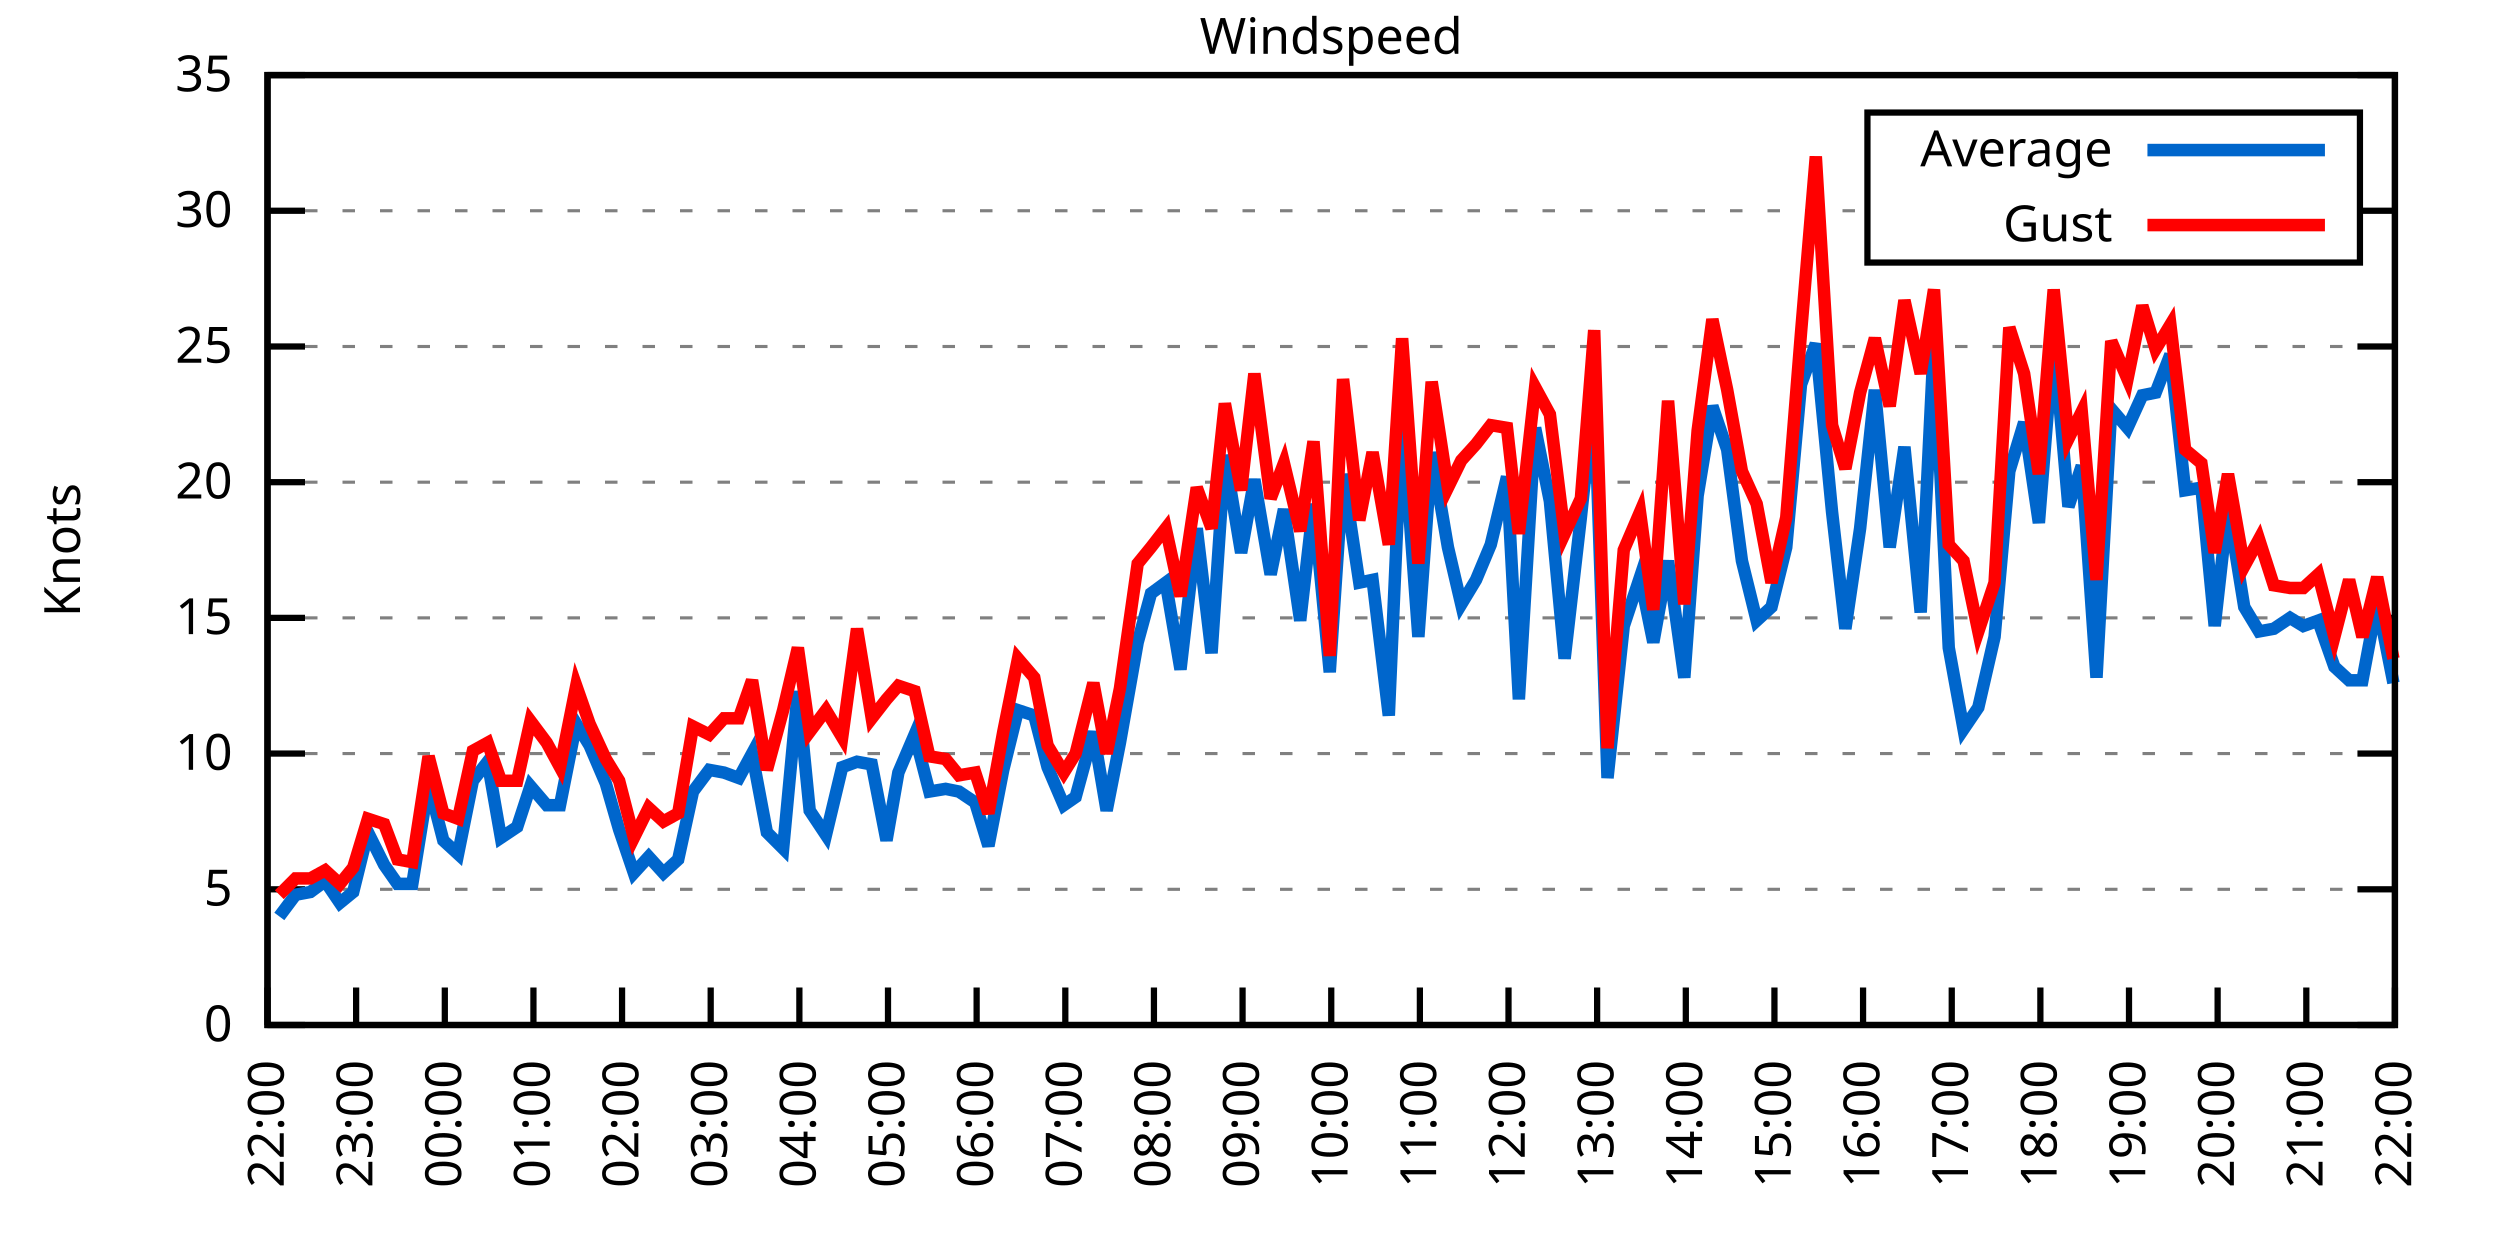
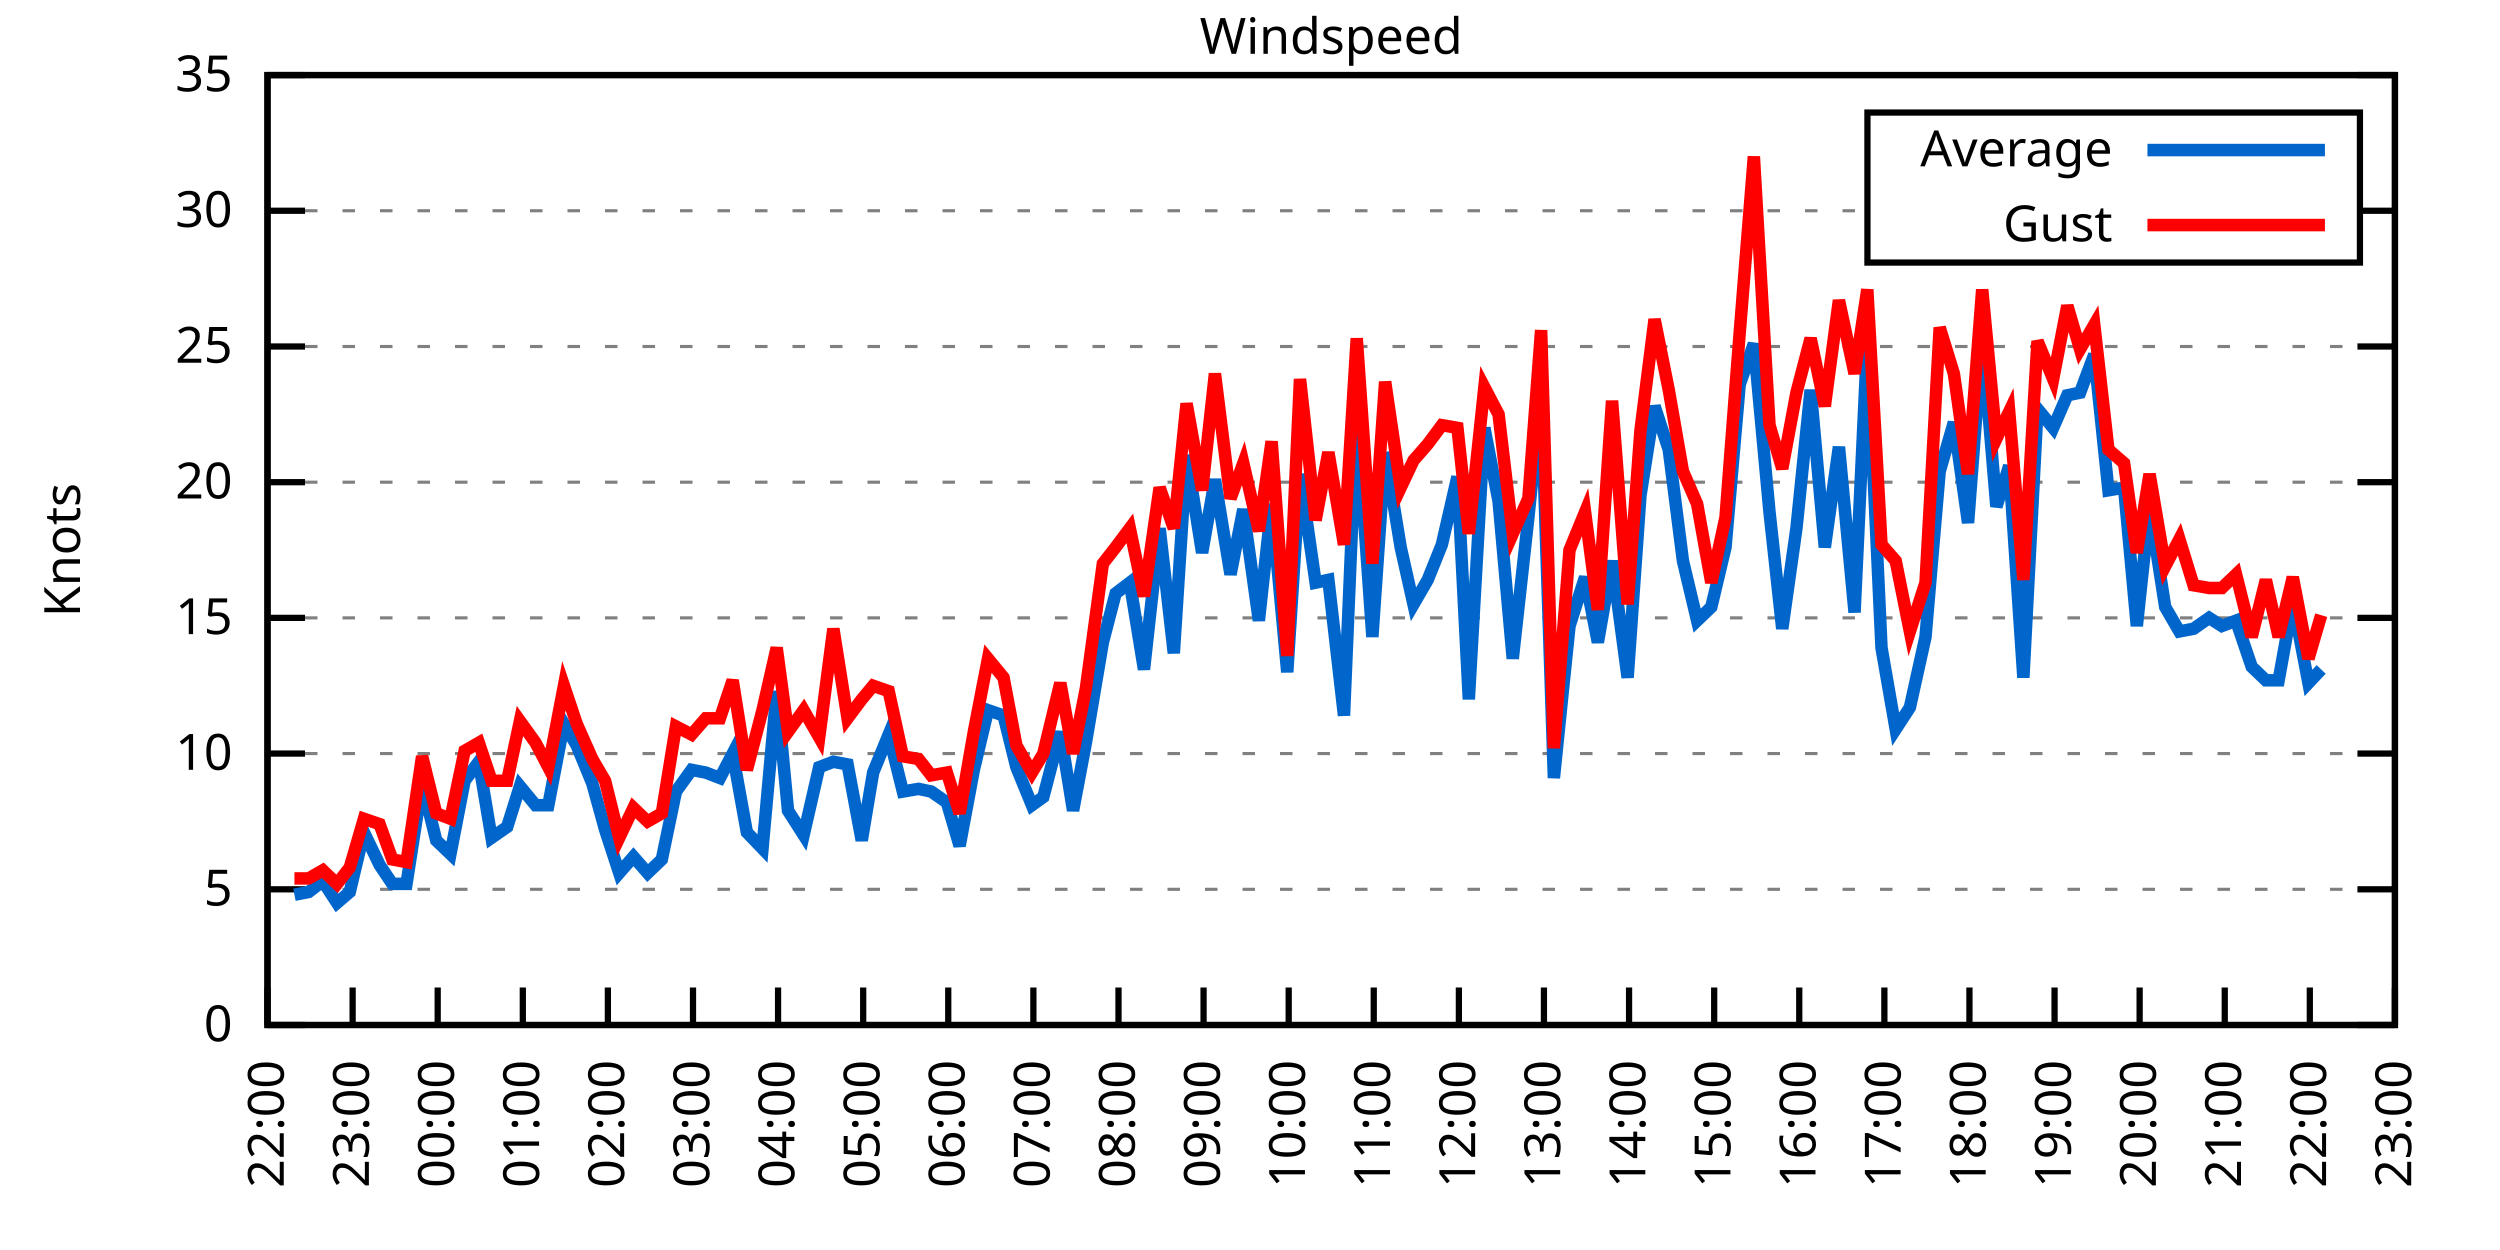
<svg xmlns="http://www.w3.org/2000/svg" xmlns:xlink="http://www.w3.org/1999/xlink" width="400" height="200" viewBox="0 0 400 200">
  <g id="gnuplot_canvas">
    <rect x="0" y="0" width="400" height="200" fill="none" />
    <defs>
      <circle id="gpDot" r="0.5" stroke-width="0.5" stroke="currentColor" />
      <path id="gpPt0" stroke-width="0.333" stroke="currentColor" d="M-1,0 h2 M0,-1 v2" />
      <path id="gpPt1" stroke-width="0.333" stroke="currentColor" d="M-1,-1 L1,1 M1,-1 L-1,1" />
      <path id="gpPt2" stroke-width="0.333" stroke="currentColor" d="M-1,0 L1,0 M0,-1 L0,1 M-1,-1 L1,1 M-1,1 L1,-1" />
      <rect id="gpPt3" stroke-width="0.333" stroke="currentColor" x="-1" y="-1" width="2" height="2" />
      <rect id="gpPt4" stroke-width="0.333" stroke="currentColor" fill="currentColor" x="-1" y="-1" width="2" height="2" />
      <circle id="gpPt5" stroke-width="0.333" stroke="currentColor" cx="0" cy="0" r="1" />
      <use xlink:href="#gpPt5" id="gpPt6" fill="currentColor" stroke="none" />
      <path id="gpPt7" stroke-width="0.333" stroke="currentColor" d="M0,-1.33 L-1.33,0.67 L1.33,0.67 z" />
      <use xlink:href="#gpPt7" id="gpPt8" fill="currentColor" stroke="none" />
      <use xlink:href="#gpPt7" id="gpPt9" stroke="currentColor" transform="rotate(180)" />
      <use xlink:href="#gpPt9" id="gpPt10" fill="currentColor" stroke="none" />
      <use xlink:href="#gpPt3" id="gpPt11" stroke="currentColor" transform="rotate(45)" />
      <use xlink:href="#gpPt11" id="gpPt12" fill="currentColor" stroke="none" />
      <path id="gpPt13" stroke-width="0.333" stroke="currentColor" d="M0,1.330 L1.265,0.411 L0.782,-1.067 L-0.782,-1.076 L-1.265,0.411 z" />
      <use xlink:href="#gpPt13" id="gpPt14" fill="currentColor" stroke="none" />
      <filter id="textbox" filterUnits="objectBoundingBox" x="0" y="0" height="1" width="1">
        <feFlood flood-color="white" flood-opacity="1" result="bgnd" />
        <feComposite in="SourceGraphic" in2="bgnd" operator="atop" />
      </filter>
      <filter id="greybox" filterUnits="objectBoundingBox" x="0" y="0" height="1" width="1">
        <feFlood flood-color="lightgrey" flood-opacity="1" result="grey" />
        <feComposite in="SourceGraphic" in2="grey" operator="atop" />
      </filter>
    </defs>
    <g fill="none" color="white" stroke="currentColor" stroke-width="1.00" stroke-linecap="butt" stroke-linejoin="miter">
</g>
    <g fill="none" color="black" stroke="currentColor" stroke-width="1.00" stroke-linecap="butt" stroke-linejoin="miter">
      <g stroke="none" shape-rendering="crispEdges">
        <polygon fill="rgb(255, 255, 255)" points="42.80,164.00 383.18,164.00 383.18,12.02 42.80,12.02 " />
      </g>
    </g>
    <g fill="none" color="black" stroke="currentColor" stroke-width="1.00" stroke-linecap="butt" stroke-linejoin="miter">
</g>
    <g fill="none" color="black" stroke="black" stroke-width="0.50" stroke-linecap="butt" stroke-linejoin="miter">
</g>
    <g fill="none" color="gray" stroke="currentColor" stroke-width="0.50" stroke-linecap="butt" stroke-linejoin="miter">
      <path stroke="gray" stroke-dasharray="2,4" class="gridline" d="M42.80,164.00 L383.19,164.00  " />
    </g>
    <g fill="none" color="gray" stroke="gray" stroke-width="1.00" stroke-linecap="butt" stroke-linejoin="miter">
</g>
    <g fill="none" color="black" stroke="currentColor" stroke-width="1.00" stroke-linecap="butt" stroke-linejoin="miter">
      <path stroke="black" d="M42.80,164.00 L48.80,164.00 M383.19,164.00 L377.19,164.00  " />
      <g transform="translate(37.20,166.60)" stroke="none" fill="black" font-family="Sans" font-size="8.00" text-anchor="end">
        <text>
          <tspan font-family="Sans"> 0</tspan>
        </text>
      </g>
    </g>
    <g fill="none" color="black" stroke="currentColor" stroke-width="1.00" stroke-linecap="butt" stroke-linejoin="miter">
</g>
    <g fill="none" color="black" stroke="black" stroke-width="0.50" stroke-linecap="butt" stroke-linejoin="miter">
</g>
    <g fill="none" color="gray" stroke="currentColor" stroke-width="0.50" stroke-linecap="butt" stroke-linejoin="miter">
      <path stroke="gray" stroke-dasharray="2,4" class="gridline" d="M42.80,142.29 L383.19,142.29  " />
    </g>
    <g fill="none" color="gray" stroke="gray" stroke-width="1.00" stroke-linecap="butt" stroke-linejoin="miter">
</g>
    <g fill="none" color="black" stroke="currentColor" stroke-width="1.00" stroke-linecap="butt" stroke-linejoin="miter">
      <path stroke="black" d="M42.80,142.29 L48.80,142.29 M383.19,142.29 L377.19,142.29  " />
      <g transform="translate(37.20,144.89)" stroke="none" fill="black" font-family="Sans" font-size="8.00" text-anchor="end">
        <text>
          <tspan font-family="Sans"> 5</tspan>
        </text>
      </g>
    </g>
    <g fill="none" color="black" stroke="currentColor" stroke-width="1.00" stroke-linecap="butt" stroke-linejoin="miter">
</g>
    <g fill="none" color="black" stroke="black" stroke-width="0.50" stroke-linecap="butt" stroke-linejoin="miter">
</g>
    <g fill="none" color="gray" stroke="currentColor" stroke-width="0.50" stroke-linecap="butt" stroke-linejoin="miter">
      <path stroke="gray" stroke-dasharray="2,4" class="gridline" d="M42.80,120.57 L383.19,120.57  " />
    </g>
    <g fill="none" color="gray" stroke="gray" stroke-width="1.00" stroke-linecap="butt" stroke-linejoin="miter">
</g>
    <g fill="none" color="black" stroke="currentColor" stroke-width="1.00" stroke-linecap="butt" stroke-linejoin="miter">
      <path stroke="black" d="M42.80,120.57 L48.80,120.57 M383.19,120.57 L377.19,120.57  " />
      <g transform="translate(37.20,123.17)" stroke="none" fill="black" font-family="Sans" font-size="8.00" text-anchor="end">
        <text>
          <tspan font-family="Sans"> 10</tspan>
        </text>
      </g>
    </g>
    <g fill="none" color="black" stroke="currentColor" stroke-width="1.00" stroke-linecap="butt" stroke-linejoin="miter">
</g>
    <g fill="none" color="black" stroke="black" stroke-width="0.50" stroke-linecap="butt" stroke-linejoin="miter">
</g>
    <g fill="none" color="gray" stroke="currentColor" stroke-width="0.50" stroke-linecap="butt" stroke-linejoin="miter">
      <path stroke="gray" stroke-dasharray="2,4" class="gridline" d="M42.80,98.86 L383.19,98.86  " />
    </g>
    <g fill="none" color="gray" stroke="gray" stroke-width="1.00" stroke-linecap="butt" stroke-linejoin="miter">
</g>
    <g fill="none" color="black" stroke="currentColor" stroke-width="1.00" stroke-linecap="butt" stroke-linejoin="miter">
      <path stroke="black" d="M42.80,98.86 L48.80,98.86 M383.19,98.86 L377.19,98.86  " />
      <g transform="translate(37.20,101.46)" stroke="none" fill="black" font-family="Sans" font-size="8.00" text-anchor="end">
        <text>
          <tspan font-family="Sans"> 15</tspan>
        </text>
      </g>
    </g>
    <g fill="none" color="black" stroke="currentColor" stroke-width="1.00" stroke-linecap="butt" stroke-linejoin="miter">
</g>
    <g fill="none" color="black" stroke="black" stroke-width="0.50" stroke-linecap="butt" stroke-linejoin="miter">
</g>
    <g fill="none" color="gray" stroke="currentColor" stroke-width="0.50" stroke-linecap="butt" stroke-linejoin="miter">
      <path stroke="gray" stroke-dasharray="2,4" class="gridline" d="M42.80,77.15 L383.19,77.15  " />
    </g>
    <g fill="none" color="gray" stroke="gray" stroke-width="1.00" stroke-linecap="butt" stroke-linejoin="miter">
</g>
    <g fill="none" color="black" stroke="currentColor" stroke-width="1.00" stroke-linecap="butt" stroke-linejoin="miter">
      <path stroke="black" d="M42.80,77.15 L48.80,77.15 M383.19,77.15 L377.19,77.15  " />
      <g transform="translate(37.20,79.75)" stroke="none" fill="black" font-family="Sans" font-size="8.00" text-anchor="end">
        <text>
          <tspan font-family="Sans"> 20</tspan>
        </text>
      </g>
    </g>
    <g fill="none" color="black" stroke="currentColor" stroke-width="1.00" stroke-linecap="butt" stroke-linejoin="miter">
</g>
    <g fill="none" color="black" stroke="black" stroke-width="0.50" stroke-linecap="butt" stroke-linejoin="miter">
</g>
    <g fill="none" color="gray" stroke="currentColor" stroke-width="0.50" stroke-linecap="butt" stroke-linejoin="miter">
      <path stroke="gray" stroke-dasharray="2,4" class="gridline" d="M42.80,55.44 L383.19,55.44  " />
    </g>
    <g fill="none" color="gray" stroke="gray" stroke-width="1.00" stroke-linecap="butt" stroke-linejoin="miter">
</g>
    <g fill="none" color="black" stroke="currentColor" stroke-width="1.00" stroke-linecap="butt" stroke-linejoin="miter">
      <path stroke="black" d="M42.80,55.44 L48.80,55.44 M383.19,55.44 L377.19,55.44  " />
      <g transform="translate(37.20,58.04)" stroke="none" fill="black" font-family="Sans" font-size="8.00" text-anchor="end">
        <text>
          <tspan font-family="Sans"> 25</tspan>
        </text>
      </g>
    </g>
    <g fill="none" color="black" stroke="currentColor" stroke-width="1.00" stroke-linecap="butt" stroke-linejoin="miter">
</g>
    <g fill="none" color="black" stroke="black" stroke-width="0.50" stroke-linecap="butt" stroke-linejoin="miter">
</g>
    <g fill="none" color="gray" stroke="currentColor" stroke-width="0.50" stroke-linecap="butt" stroke-linejoin="miter">
      <path stroke="gray" stroke-dasharray="2,4" class="gridline" d="M42.80,33.72 L298.79,33.72 M377.59,33.72 L383.19,33.72  " />
    </g>
    <g fill="none" color="gray" stroke="gray" stroke-width="1.00" stroke-linecap="butt" stroke-linejoin="miter">
</g>
    <g fill="none" color="black" stroke="currentColor" stroke-width="1.00" stroke-linecap="butt" stroke-linejoin="miter">
      <path stroke="black" d="M42.80,33.72 L48.80,33.72 M383.19,33.72 L377.19,33.72  " />
      <g transform="translate(37.20,36.32)" stroke="none" fill="black" font-family="Sans" font-size="8.00" text-anchor="end">
        <text>
          <tspan font-family="Sans"> 30</tspan>
        </text>
      </g>
    </g>
    <g fill="none" color="black" stroke="currentColor" stroke-width="1.00" stroke-linecap="butt" stroke-linejoin="miter">
</g>
    <g fill="none" color="black" stroke="black" stroke-width="0.50" stroke-linecap="butt" stroke-linejoin="miter">
</g>
    <g fill="none" color="gray" stroke="currentColor" stroke-width="0.50" stroke-linecap="butt" stroke-linejoin="miter">
      <path stroke="gray" stroke-dasharray="2,4" class="gridline" d="M42.80,12.01 L383.19,12.01  " />
    </g>
    <g fill="none" color="gray" stroke="gray" stroke-width="1.00" stroke-linecap="butt" stroke-linejoin="miter">
</g>
    <g fill="none" color="black" stroke="currentColor" stroke-width="1.00" stroke-linecap="butt" stroke-linejoin="miter">
      <path stroke="black" d="M42.80,12.01 L48.80,12.01 M383.19,12.01 L377.19,12.01  " />
      <g transform="translate(37.20,14.61)" stroke="none" fill="black" font-family="Sans" font-size="8.00" text-anchor="end">
        <text>
          <tspan font-family="Sans"> 35</tspan>
        </text>
      </g>
    </g>
    <g fill="none" color="black" stroke="currentColor" stroke-width="1.00" stroke-linecap="butt" stroke-linejoin="miter">
      <path stroke="black" d="M42.80,164.00 L42.80,158.00  " />
      <g transform="translate(45.40,169.60) rotate(270.00)" stroke="none" fill="black" font-family="Sans" font-size="8.00" text-anchor="end">
        <text>
          <tspan font-family="Sans">22:00</tspan>
        </text>
      </g>
    </g>
    <g fill="none" color="black" stroke="currentColor" stroke-width="1.00" stroke-linecap="butt" stroke-linejoin="miter">
-       <path stroke="black" d="M56.98,164.00 L56.98,158.00  " />
-       <g transform="translate(59.58,169.60) rotate(270.00)" stroke="none" fill="black" font-family="Sans" font-size="8.00" text-anchor="end">
+       <path stroke="black" d="M56.42,164.00 L56.42,158.00  " />
+       <g transform="translate(59.02,169.60) rotate(270.00)" stroke="none" fill="black" font-family="Sans" font-size="8.00" text-anchor="end">
        <text>
          <tspan font-family="Sans">23:00</tspan>
        </text>
      </g>
    </g>
    <g fill="none" color="black" stroke="currentColor" stroke-width="1.00" stroke-linecap="butt" stroke-linejoin="miter">
-       <path stroke="black" d="M71.17,164.00 L71.17,158.00  " />
-       <g transform="translate(73.77,169.60) rotate(270.00)" stroke="none" fill="black" font-family="Sans" font-size="8.00" text-anchor="end">
+       <path stroke="black" d="M70.03,164.00 L70.03,158.00  " />
+       <g transform="translate(72.63,169.60) rotate(270.00)" stroke="none" fill="black" font-family="Sans" font-size="8.00" text-anchor="end">
        <text>
          <tspan font-family="Sans">00:00</tspan>
        </text>
      </g>
    </g>
    <g fill="none" color="black" stroke="currentColor" stroke-width="1.00" stroke-linecap="butt" stroke-linejoin="miter">
-       <path stroke="black" d="M85.35,164.00 L85.35,158.00  " />
-       <g transform="translate(87.95,169.60) rotate(270.00)" stroke="none" fill="black" font-family="Sans" font-size="8.00" text-anchor="end">
+       <path stroke="black" d="M83.65,164.00 L83.65,158.00  " />
+       <g transform="translate(86.25,169.60) rotate(270.00)" stroke="none" fill="black" font-family="Sans" font-size="8.00" text-anchor="end">
        <text>
          <tspan font-family="Sans">01:00</tspan>
        </text>
      </g>
    </g>
    <g fill="none" color="black" stroke="currentColor" stroke-width="1.00" stroke-linecap="butt" stroke-linejoin="miter">
-       <path stroke="black" d="M99.53,164.00 L99.53,158.00  " />
-       <g transform="translate(102.13,169.60) rotate(270.00)" stroke="none" fill="black" font-family="Sans" font-size="8.00" text-anchor="end">
+       <path stroke="black" d="M97.26,164.00 L97.26,158.00  " />
+       <g transform="translate(99.86,169.60) rotate(270.00)" stroke="none" fill="black" font-family="Sans" font-size="8.00" text-anchor="end">
        <text>
          <tspan font-family="Sans">02:00</tspan>
        </text>
      </g>
    </g>
    <g fill="none" color="black" stroke="currentColor" stroke-width="1.00" stroke-linecap="butt" stroke-linejoin="miter">
-       <path stroke="black" d="M113.71,164.00 L113.71,158.00  " />
-       <g transform="translate(116.31,169.60) rotate(270.00)" stroke="none" fill="black" font-family="Sans" font-size="8.00" text-anchor="end">
+       <path stroke="black" d="M110.88,164.00 L110.88,158.00  " />
+       <g transform="translate(113.48,169.60) rotate(270.00)" stroke="none" fill="black" font-family="Sans" font-size="8.00" text-anchor="end">
        <text>
          <tspan font-family="Sans">03:00</tspan>
        </text>
      </g>
    </g>
    <g fill="none" color="black" stroke="currentColor" stroke-width="1.00" stroke-linecap="butt" stroke-linejoin="miter">
-       <path stroke="black" d="M127.90,164.00 L127.90,158.00  " />
-       <g transform="translate(130.50,169.60) rotate(270.00)" stroke="none" fill="black" font-family="Sans" font-size="8.00" text-anchor="end">
+       <path stroke="black" d="M124.49,164.00 L124.49,158.00  " />
+       <g transform="translate(127.09,169.60) rotate(270.00)" stroke="none" fill="black" font-family="Sans" font-size="8.00" text-anchor="end">
        <text>
          <tspan font-family="Sans">04:00</tspan>
        </text>
      </g>
    </g>
    <g fill="none" color="black" stroke="currentColor" stroke-width="1.00" stroke-linecap="butt" stroke-linejoin="miter">
-       <path stroke="black" d="M142.08,164.00 L142.08,158.00  " />
-       <g transform="translate(144.68,169.60) rotate(270.00)" stroke="none" fill="black" font-family="Sans" font-size="8.00" text-anchor="end">
+       <path stroke="black" d="M138.11,164.00 L138.11,158.00  " />
+       <g transform="translate(140.71,169.60) rotate(270.00)" stroke="none" fill="black" font-family="Sans" font-size="8.00" text-anchor="end">
        <text>
          <tspan font-family="Sans">05:00</tspan>
        </text>
      </g>
    </g>
    <g fill="none" color="black" stroke="currentColor" stroke-width="1.00" stroke-linecap="butt" stroke-linejoin="miter">
-       <path stroke="black" d="M156.26,164.00 L156.26,158.00  " />
-       <g transform="translate(158.86,169.60) rotate(270.00)" stroke="none" fill="black" font-family="Sans" font-size="8.00" text-anchor="end">
+       <path stroke="black" d="M151.72,164.00 L151.72,158.00  " />
+       <g transform="translate(154.32,169.60) rotate(270.00)" stroke="none" fill="black" font-family="Sans" font-size="8.00" text-anchor="end">
        <text>
          <tspan font-family="Sans">06:00</tspan>
        </text>
      </g>
    </g>
    <g fill="none" color="black" stroke="currentColor" stroke-width="1.00" stroke-linecap="butt" stroke-linejoin="miter">
-       <path stroke="black" d="M170.45,164.00 L170.45,158.00  " />
-       <g transform="translate(173.05,169.60) rotate(270.00)" stroke="none" fill="black" font-family="Sans" font-size="8.00" text-anchor="end">
+       <path stroke="black" d="M165.34,164.00 L165.34,158.00  " />
+       <g transform="translate(167.94,169.60) rotate(270.00)" stroke="none" fill="black" font-family="Sans" font-size="8.00" text-anchor="end">
        <text>
          <tspan font-family="Sans">07:00</tspan>
        </text>
      </g>
    </g>
    <g fill="none" color="black" stroke="currentColor" stroke-width="1.00" stroke-linecap="butt" stroke-linejoin="miter">
-       <path stroke="black" d="M184.63,164.00 L184.63,158.00  " />
-       <g transform="translate(187.23,169.60) rotate(270.00)" stroke="none" fill="black" font-family="Sans" font-size="8.00" text-anchor="end">
+       <path stroke="black" d="M178.96,164.00 L178.96,158.00  " />
+       <g transform="translate(181.56,169.60) rotate(270.00)" stroke="none" fill="black" font-family="Sans" font-size="8.00" text-anchor="end">
        <text>
          <tspan font-family="Sans">08:00</tspan>
        </text>
      </g>
    </g>
    <g fill="none" color="black" stroke="currentColor" stroke-width="1.00" stroke-linecap="butt" stroke-linejoin="miter">
-       <path stroke="black" d="M198.81,164.00 L198.81,158.00  " />
-       <g transform="translate(201.41,169.60) rotate(270.00)" stroke="none" fill="black" font-family="Sans" font-size="8.00" text-anchor="end">
+       <path stroke="black" d="M192.57,164.00 L192.57,158.00  " />
+       <g transform="translate(195.17,169.60) rotate(270.00)" stroke="none" fill="black" font-family="Sans" font-size="8.00" text-anchor="end">
        <text>
          <tspan font-family="Sans">09:00</tspan>
        </text>
      </g>
    </g>
    <g fill="none" color="black" stroke="currentColor" stroke-width="1.00" stroke-linecap="butt" stroke-linejoin="miter">
-       <path stroke="black" d="M213.00,164.00 L213.00,158.00  " />
-       <g transform="translate(215.60,169.60) rotate(270.00)" stroke="none" fill="black" font-family="Sans" font-size="8.00" text-anchor="end">
+       <path stroke="black" d="M206.19,164.00 L206.19,158.00  " />
+       <g transform="translate(208.79,169.60) rotate(270.00)" stroke="none" fill="black" font-family="Sans" font-size="8.00" text-anchor="end">
        <text>
          <tspan font-family="Sans">10:00</tspan>
        </text>
      </g>
    </g>
    <g fill="none" color="black" stroke="currentColor" stroke-width="1.00" stroke-linecap="butt" stroke-linejoin="miter">
-       <path stroke="black" d="M227.18,164.00 L227.18,158.00  " />
-       <g transform="translate(229.78,169.60) rotate(270.00)" stroke="none" fill="black" font-family="Sans" font-size="8.00" text-anchor="end">
+       <path stroke="black" d="M219.80,164.00 L219.80,158.00  " />
+       <g transform="translate(222.40,169.60) rotate(270.00)" stroke="none" fill="black" font-family="Sans" font-size="8.00" text-anchor="end">
        <text>
          <tspan font-family="Sans">11:00</tspan>
        </text>
      </g>
    </g>
    <g fill="none" color="black" stroke="currentColor" stroke-width="1.00" stroke-linecap="butt" stroke-linejoin="miter">
-       <path stroke="black" d="M241.36,164.00 L241.36,158.00  " />
-       <g transform="translate(243.96,169.60) rotate(270.00)" stroke="none" fill="black" font-family="Sans" font-size="8.00" text-anchor="end">
+       <path stroke="black" d="M233.42,164.00 L233.42,158.00  " />
+       <g transform="translate(236.02,169.60) rotate(270.00)" stroke="none" fill="black" font-family="Sans" font-size="8.00" text-anchor="end">
        <text>
          <tspan font-family="Sans">12:00</tspan>
        </text>
      </g>
    </g>
    <g fill="none" color="black" stroke="currentColor" stroke-width="1.00" stroke-linecap="butt" stroke-linejoin="miter">
-       <path stroke="black" d="M255.54,164.00 L255.54,158.00  " />
-       <g transform="translate(258.14,169.60) rotate(270.00)" stroke="none" fill="black" font-family="Sans" font-size="8.00" text-anchor="end">
+       <path stroke="black" d="M247.03,164.00 L247.03,158.00  " />
+       <g transform="translate(249.63,169.60) rotate(270.00)" stroke="none" fill="black" font-family="Sans" font-size="8.00" text-anchor="end">
        <text>
          <tspan font-family="Sans">13:00</tspan>
        </text>
      </g>
    </g>
    <g fill="none" color="black" stroke="currentColor" stroke-width="1.00" stroke-linecap="butt" stroke-linejoin="miter">
-       <path stroke="black" d="M269.73,164.00 L269.73,158.00  " />
-       <g transform="translate(272.33,169.60) rotate(270.00)" stroke="none" fill="black" font-family="Sans" font-size="8.00" text-anchor="end">
+       <path stroke="black" d="M260.65,164.00 L260.65,158.00  " />
+       <g transform="translate(263.25,169.60) rotate(270.00)" stroke="none" fill="black" font-family="Sans" font-size="8.00" text-anchor="end">
        <text>
          <tspan font-family="Sans">14:00</tspan>
        </text>
      </g>
    </g>
    <g fill="none" color="black" stroke="currentColor" stroke-width="1.00" stroke-linecap="butt" stroke-linejoin="miter">
-       <path stroke="black" d="M283.91,164.00 L283.91,158.00  " />
-       <g transform="translate(286.51,169.60) rotate(270.00)" stroke="none" fill="black" font-family="Sans" font-size="8.00" text-anchor="end">
+       <path stroke="black" d="M274.27,164.00 L274.27,158.00  " />
+       <g transform="translate(276.87,169.60) rotate(270.00)" stroke="none" fill="black" font-family="Sans" font-size="8.00" text-anchor="end">
        <text>
          <tspan font-family="Sans">15:00</tspan>
        </text>
      </g>
    </g>
    <g fill="none" color="black" stroke="currentColor" stroke-width="1.00" stroke-linecap="butt" stroke-linejoin="miter">
-       <path stroke="black" d="M298.09,164.00 L298.09,158.00  " />
-       <g transform="translate(300.69,169.60) rotate(270.00)" stroke="none" fill="black" font-family="Sans" font-size="8.00" text-anchor="end">
+       <path stroke="black" d="M287.88,164.00 L287.88,158.00  " />
+       <g transform="translate(290.48,169.60) rotate(270.00)" stroke="none" fill="black" font-family="Sans" font-size="8.00" text-anchor="end">
        <text>
          <tspan font-family="Sans">16:00</tspan>
        </text>
      </g>
    </g>
    <g fill="none" color="black" stroke="currentColor" stroke-width="1.00" stroke-linecap="butt" stroke-linejoin="miter">
-       <path stroke="black" d="M312.28,164.00 L312.28,158.00  " />
-       <g transform="translate(314.88,169.60) rotate(270.00)" stroke="none" fill="black" font-family="Sans" font-size="8.00" text-anchor="end">
+       <path stroke="black" d="M301.50,164.00 L301.50,158.00  " />
+       <g transform="translate(304.10,169.60) rotate(270.00)" stroke="none" fill="black" font-family="Sans" font-size="8.00" text-anchor="end">
        <text>
          <tspan font-family="Sans">17:00</tspan>
        </text>
      </g>
    </g>
    <g fill="none" color="black" stroke="currentColor" stroke-width="1.00" stroke-linecap="butt" stroke-linejoin="miter">
-       <path stroke="black" d="M326.46,164.00 L326.46,158.00  " />
-       <g transform="translate(329.06,169.60) rotate(270.00)" stroke="none" fill="black" font-family="Sans" font-size="8.00" text-anchor="end">
+       <path stroke="black" d="M315.11,164.00 L315.11,158.00  " />
+       <g transform="translate(317.71,169.60) rotate(270.00)" stroke="none" fill="black" font-family="Sans" font-size="8.00" text-anchor="end">
        <text>
          <tspan font-family="Sans">18:00</tspan>
        </text>
      </g>
    </g>
    <g fill="none" color="black" stroke="currentColor" stroke-width="1.00" stroke-linecap="butt" stroke-linejoin="miter">
-       <path stroke="black" d="M340.64,164.00 L340.64,158.00  " />
-       <g transform="translate(343.24,169.60) rotate(270.00)" stroke="none" fill="black" font-family="Sans" font-size="8.00" text-anchor="end">
+       <path stroke="black" d="M328.73,164.00 L328.73,158.00  " />
+       <g transform="translate(331.33,169.60) rotate(270.00)" stroke="none" fill="black" font-family="Sans" font-size="8.00" text-anchor="end">
        <text>
          <tspan font-family="Sans">19:00</tspan>
        </text>
      </g>
    </g>
    <g fill="none" color="black" stroke="currentColor" stroke-width="1.00" stroke-linecap="butt" stroke-linejoin="miter">
-       <path stroke="black" d="M354.82,164.00 L354.82,158.00  " />
-       <g transform="translate(357.42,169.60) rotate(270.00)" stroke="none" fill="black" font-family="Sans" font-size="8.00" text-anchor="end">
+       <path stroke="black" d="M342.34,164.00 L342.34,158.00  " />
+       <g transform="translate(344.94,169.60) rotate(270.00)" stroke="none" fill="black" font-family="Sans" font-size="8.00" text-anchor="end">
        <text>
          <tspan font-family="Sans">20:00</tspan>
        </text>
      </g>
    </g>
    <g fill="none" color="black" stroke="currentColor" stroke-width="1.00" stroke-linecap="butt" stroke-linejoin="miter">
-       <path stroke="black" d="M369.01,164.00 L369.01,158.00  " />
-       <g transform="translate(371.61,169.60) rotate(270.00)" stroke="none" fill="black" font-family="Sans" font-size="8.00" text-anchor="end">
+       <path stroke="black" d="M355.96,164.00 L355.96,158.00  " />
+       <g transform="translate(358.56,169.60) rotate(270.00)" stroke="none" fill="black" font-family="Sans" font-size="8.00" text-anchor="end">
        <text>
          <tspan font-family="Sans">21:00</tspan>
+         </text>
+       </g>
+     </g>
+     <g fill="none" color="black" stroke="currentColor" stroke-width="1.00" stroke-linecap="butt" stroke-linejoin="miter">
+       <path stroke="black" d="M369.57,164.00 L369.57,158.00  " />
+       <g transform="translate(372.17,169.60) rotate(270.00)" stroke="none" fill="black" font-family="Sans" font-size="8.00" text-anchor="end">
+         <text>
+           <tspan font-family="Sans">22:00</tspan>
        </text>
      </g>
    </g>
    <g fill="none" color="black" stroke="currentColor" stroke-width="1.00" stroke-linecap="butt" stroke-linejoin="miter">
      <path stroke="black" d="M383.19,164.00 L383.19,158.00  " />
      <g transform="translate(385.79,169.60) rotate(270.00)" stroke="none" fill="black" font-family="Sans" font-size="8.00" text-anchor="end">
        <text>
-           <tspan font-family="Sans">22:00</tspan>
+           <tspan font-family="Sans">23:00</tspan>
        </text>
      </g>
    </g>
    <g fill="none" color="black" stroke="currentColor" stroke-width="1.00" stroke-linecap="butt" stroke-linejoin="miter">
</g>
    <g fill="none" color="black" stroke="currentColor" stroke-width="1.00" stroke-linecap="butt" stroke-linejoin="miter">
      <path stroke="black" d="M42.80,12.01 L42.80,164.00 L383.19,164.00 L383.19,12.01 L42.80,12.01 Z  " />
    </g>
    <g fill="none" color="black" stroke="currentColor" stroke-width="1.00" stroke-linecap="butt" stroke-linejoin="miter">
</g>
    <g fill="none" color="black" stroke="currentColor" stroke-width="1.00" stroke-linecap="butt" stroke-linejoin="miter">
      <path stroke="black" d="M298.79,42.01 L298.79,18.01 L377.59,18.01 L377.59,42.01 L298.79,42.01 Z  " />
    </g>
    <g id="Windspeed_plot_1">
      <g fill="none" color="white" stroke="black" stroke-width="2.00" stroke-linecap="butt" stroke-linejoin="miter">
</g>
      <g fill="none" color="black" stroke="currentColor" stroke-width="2.00" stroke-linecap="butt" stroke-linejoin="miter">
        <g transform="translate(337.99,26.61)" stroke="none" fill="black" font-family="Sans" font-size="8.00" text-anchor="end">
          <text>
            <tspan font-family="Sans">Average</tspan>
          </text>
        </g>
      </g>
      <g fill="none" color="black" stroke="currentColor" stroke-width="2.00" stroke-linecap="butt" stroke-linejoin="miter">
-         <path stroke="rgb(  0, 102, 204)" d="M343.59,24.01 L371.99,24.01 M44.69,146.63 L47.29,143.16 L49.66,142.72 L52.02,140.98 L54.38,144.46 L56.51,142.72   L58.87,133.17 L61.47,138.38 L63.60,141.42 L65.97,141.42 L68.57,125.35 L70.93,134.47 L73.29,136.64 L75.66,124.92   L78.02,121.88 L80.15,134.04 L82.75,132.30 L84.88,125.79 L87.48,128.83 L89.60,128.83 L92.20,115.80 L94.33,119.27   L96.93,125.35 L99.06,132.73 L101.42,139.68 L103.79,137.08 L106.15,139.68 L108.51,137.51 L110.88,126.65 L113.48,123.18   L115.84,123.61 L118.21,124.48 L120.33,120.57 L122.70,133.17 L125.30,135.77 L127.66,110.59 L129.55,129.69 L132.15,133.60   L134.75,122.75 L137.12,121.88 L139.48,122.31 L141.84,134.47 L143.74,123.61 L146.34,117.53 L148.70,126.65 L151.30,126.22   L153.43,126.65 L156.03,128.39 L158.15,135.34 L160.52,123.18 L162.88,113.63 L165.48,114.49 L167.61,122.75 L170.21,128.83   L172.10,127.52 L174.94,117.10 L177.06,129.69 L179.19,118.84 L182.03,102.77 L184.16,94.95 L186.52,93.22 L188.88,107.11   L191.48,84.53 L193.85,104.51 L195.98,72.81 L198.58,88.44 L200.70,76.71 L203.30,91.91 L205.43,81.49 L208.03,99.30   L210.16,80.62 L212.76,107.55 L214.89,75.85 L217.49,93.22 L219.61,92.78 L222.21,114.49 L224.34,66.29 L226.94,101.90   L229.07,72.37 L231.67,87.57 L233.80,96.69 L236.16,92.78 L238.52,87.14 L241.12,76.28 L243.02,111.89 L245.62,68.46   L247.98,80.19 L250.34,105.38 L252.94,82.79 L255.07,62.82 L257.20,124.48 L259.80,100.16 L262.40,92.35 L264.53,102.77   L266.89,89.74 L269.49,108.42 L271.62,79.32 L273.98,64.99 L276.35,71.94 L278.71,89.74 L281.07,99.30 L283.44,97.12   L285.80,87.57 L288.16,61.52 L290.53,55.00 L293.13,81.93 L295.26,100.60 L297.62,84.53 L299.98,62.38 L302.35,87.57   L304.71,71.50 L307.31,97.99 L309.44,54.57 L311.80,103.64 L314.17,116.67 L316.53,113.19 L319.13,101.90 L321.49,75.41   L323.86,67.59 L326.22,83.66 L328.59,54.13 L330.95,81.06 L333.08,74.54 L335.44,108.42 L337.80,65.42 L340.40,68.46   L342.77,63.25 L344.90,62.82 L347.26,56.74 L349.62,78.45 L352.22,78.02 L354.35,100.16 L356.48,81.06 L359.08,97.12   L361.44,101.03 L363.81,100.60 L366.41,98.86 L368.53,100.16 L370.90,99.30 L373.50,106.68 L375.86,108.85 L377.99,108.85   L380.35,96.26 L382.95,109.28  " />
+         <path stroke="rgb(  0, 102, 204)" d="M343.59,24.01 L371.99,24.01 M47.11,143.16 L49.38,142.72 L51.65,140.98 L53.92,144.46 L55.96,142.72 L58.23,133.17   L60.73,138.38 L62.77,141.42 L65.04,141.42 L67.54,125.35 L69.80,134.47 L72.07,136.64 L74.34,124.92 L76.61,121.88   L78.65,134.04 L81.15,132.30 L83.19,125.79 L85.69,128.83 L87.73,128.83 L90.23,115.80 L92.27,119.27 L94.77,125.35   L96.81,132.73 L99.08,139.68 L101.35,137.08 L103.62,139.68 L105.89,137.51 L108.15,126.65 L110.65,123.18 L112.92,123.61   L115.19,124.48 L117.23,120.57 L119.50,133.17 L122.00,135.77 L124.27,110.59 L126.08,129.69 L128.58,133.60 L131.07,122.75   L133.34,121.88 L135.61,122.31 L137.88,134.47 L139.70,123.61 L142.19,117.53 L144.46,126.65 L146.96,126.22 L149.00,126.65   L151.50,128.39 L153.54,135.34 L155.81,123.18 L158.08,113.63 L160.57,114.49 L162.62,122.75 L165.11,128.83 L166.93,127.52   L169.65,117.10 L171.69,129.69 L173.74,118.84 L176.46,102.77 L178.50,94.95 L180.77,93.22 L183.04,107.11 L185.54,84.53   L187.81,104.51 L189.85,72.81 L192.34,88.44 L194.39,76.71 L196.88,91.91 L198.93,81.49 L201.42,99.30 L203.46,80.62   L205.96,107.55 L208.00,75.85 L210.50,93.22 L212.54,92.78 L215.04,114.49 L217.08,66.29 L219.58,101.90 L221.62,72.37   L224.11,87.57 L226.16,96.69 L228.43,92.78 L230.70,87.14 L233.19,76.28 L235.01,111.89 L237.50,68.46 L239.77,80.19   L242.04,105.38 L244.54,82.79 L246.58,62.82 L248.62,124.48 L251.12,100.16 L253.61,92.35 L255.66,102.77 L257.93,89.74   L260.42,108.42 L262.47,79.32 L264.73,64.99 L267.00,71.94 L269.27,89.74 L271.54,99.30 L273.81,97.12 L276.08,87.57   L278.35,61.52 L280.62,55.00 L283.12,81.93 L285.16,100.60 L287.43,84.53 L289.70,62.38 L291.97,87.57 L294.23,71.50   L296.73,97.99 L298.77,54.57 L301.04,103.64 L303.31,116.67 L305.58,113.19 L308.08,101.90 L310.35,75.41 L312.62,67.59   L314.89,83.66 L317.15,54.13 L319.42,81.06 L321.47,74.54 L323.74,108.42 L326.00,65.42 L328.50,68.46 L330.77,63.25   L332.81,62.82 L335.08,56.74 L337.35,78.45 L339.85,78.02 L341.89,100.16 L343.93,81.06 L346.43,97.12 L348.70,101.03   L350.97,100.60 L353.46,98.86 L355.50,100.16 L357.77,99.30 L360.27,106.68 L362.54,108.85 L364.58,108.85 L366.85,96.26   L369.35,109.28 L371.39,107.11  " />
      </g>
    </g>
    <g id="Windspeed_plot_2">
      <g fill="none" color="black" stroke="currentColor" stroke-width="2.00" stroke-linecap="butt" stroke-linejoin="miter">
        <g transform="translate(337.99,38.61)" stroke="none" fill="black" font-family="Sans" font-size="8.00" text-anchor="end">
          <text>
            <tspan font-family="Sans">Gust</tspan>
          </text>
        </g>
      </g>
      <g fill="none" color="black" stroke="currentColor" stroke-width="2.00" stroke-linecap="butt" stroke-linejoin="miter">
-         <path stroke="rgb(255,   0,   0)" d="M343.59,36.01 L371.99,36.01 M44.69,143.16 L47.29,140.55 L49.66,140.55 L52.02,139.25 L54.38,141.42 L56.51,138.81   L58.87,131.00 L61.47,131.86 L63.60,137.51 L65.97,137.94 L68.57,121.01 L70.93,130.13 L73.29,131.00 L75.66,120.14   L78.02,118.84 L80.15,124.92 L82.75,124.92 L84.88,115.36 L87.48,118.84 L89.60,122.75 L92.20,109.72 L94.33,115.80   L96.93,121.44 L99.06,124.92 L101.42,134.04 L103.79,129.26 L106.15,131.43 L108.51,130.13 L110.88,116.23 L113.48,117.53   L115.84,114.93 L118.21,114.93 L120.33,108.85 L122.70,123.18 L125.30,113.63 L127.66,103.64 L129.55,117.10 L132.15,113.63   L134.75,117.97 L137.12,100.60 L139.48,114.93 L141.84,111.89 L143.74,109.72 L146.34,110.59 L148.70,121.01 L151.30,121.44   L153.43,124.05 L156.03,123.61 L158.15,130.13 L160.52,117.10 L162.88,105.38 L165.48,108.42 L167.61,119.27 L170.21,123.61   L172.10,120.57 L174.94,109.28 L177.06,120.57 L179.19,110.15 L182.03,90.18 L184.16,87.57 L186.52,84.53 L188.88,95.39   L191.48,78.02 L193.85,84.53 L195.98,64.56 L198.58,78.45 L200.70,59.78 L203.30,79.75 L205.43,74.11 L208.03,84.97   L210.16,70.63 L212.76,104.94 L214.89,60.65 L217.49,83.23 L219.61,72.37 L222.21,87.14 L224.34,54.13 L226.94,90.18   L229.07,61.08 L231.67,78.02 L233.80,73.67 L236.16,71.07 L238.52,68.03 L241.12,68.46 L243.02,85.40 L245.62,61.95   L247.98,66.29 L250.34,85.40 L252.94,79.75 L255.07,52.83 L257.20,119.71 L259.80,88.00 L262.40,81.93 L264.53,97.56   L266.89,64.12 L269.49,96.69 L271.62,68.90 L273.98,51.09 L276.35,62.38 L278.71,75.41 L281.07,80.62 L283.44,93.22   L285.80,82.79 L288.16,53.26 L290.53,25.04 L293.13,68.03 L295.26,74.98 L297.62,62.82 L299.98,54.13 L302.35,64.99   L304.71,48.05 L307.31,59.78 L309.44,46.32 L311.80,87.14 L314.17,89.74 L316.53,101.03 L319.13,93.22 L321.49,52.40   L323.86,59.78 L326.22,75.85 L328.59,46.32 L330.95,70.20 L333.08,65.86 L335.44,92.78 L337.80,54.57 L340.40,60.65   L342.77,48.92 L344.90,55.87 L347.26,51.96 L349.62,71.94 L352.22,74.11 L354.35,88.44 L356.48,75.85 L359.08,90.61   L361.44,86.27 L363.81,93.65 L366.41,94.08 L368.53,94.08 L370.90,91.91 L373.50,101.90 L375.86,92.78 L377.99,101.90   L380.35,92.35 L382.95,105.38  " />
+         <path stroke="rgb(255,   0,   0)" d="M343.59,36.01 L371.99,36.01 M47.11,140.55 L49.38,140.55 L51.65,139.25 L53.92,141.42 L55.96,138.81 L58.23,131.00   L60.73,131.86 L62.77,137.51 L65.04,137.94 L67.54,121.01 L69.80,130.13 L72.07,131.00 L74.34,120.14 L76.61,118.84   L78.65,124.92 L81.15,124.92 L83.19,115.36 L85.69,118.84 L87.73,122.75 L90.23,109.72 L92.27,115.80 L94.77,121.44   L96.81,124.92 L99.08,134.04 L101.35,129.26 L103.62,131.43 L105.89,130.13 L108.15,116.23 L110.65,117.53 L112.92,114.93   L115.19,114.93 L117.23,108.85 L119.50,123.18 L122.00,113.63 L124.27,103.64 L126.08,117.10 L128.58,113.63 L131.07,117.97   L133.34,100.60 L135.61,114.93 L137.88,111.89 L139.70,109.72 L142.19,110.59 L144.46,121.01 L146.96,121.44 L149.00,124.05   L151.50,123.61 L153.54,130.13 L155.81,117.10 L158.08,105.38 L160.57,108.42 L162.62,119.27 L165.11,123.61 L166.93,120.57   L169.65,109.28 L171.69,120.57 L173.74,110.15 L176.46,90.18 L178.50,87.57 L180.77,84.53 L183.04,95.39 L185.54,78.02   L187.81,84.53 L189.85,64.56 L192.34,78.45 L194.39,59.78 L196.88,79.75 L198.93,74.11 L201.42,84.97 L203.46,70.63   L205.96,104.94 L208.00,60.65 L210.50,83.23 L212.54,72.37 L215.04,87.14 L217.08,54.13 L219.58,90.18 L221.62,61.08   L224.11,78.02 L226.16,73.67 L228.43,71.07 L230.70,68.03 L233.19,68.46 L235.01,85.40 L237.50,61.95 L239.77,66.29   L242.04,85.40 L244.54,79.75 L246.58,52.83 L248.62,119.71 L251.12,88.00 L253.61,81.93 L255.66,97.56 L257.93,64.12   L260.42,96.69 L262.47,68.90 L264.73,51.09 L267.00,62.38 L269.27,75.41 L271.54,80.62 L273.81,93.22 L276.08,82.79   L278.35,53.26 L280.62,25.04 L283.12,68.03 L285.16,74.98 L287.43,62.82 L289.70,54.13 L291.97,64.99 L294.23,48.05   L296.73,59.78 L298.77,46.32 L301.04,87.14 L303.31,89.74 L305.58,101.03 L308.08,93.22 L310.35,52.40 L312.62,59.78   L314.89,75.85 L317.15,46.32 L319.42,70.20 L321.47,65.86 L323.74,92.78 L326.00,54.57 L328.50,60.65 L330.77,48.92   L332.81,55.87 L335.08,51.96 L337.35,71.94 L339.85,74.11 L341.89,88.44 L343.93,75.85 L346.43,90.61 L348.70,86.27   L350.97,93.65 L353.46,94.08 L355.50,94.08 L357.77,91.91 L360.27,101.90 L362.54,92.78 L364.58,101.90 L366.85,92.35   L369.35,105.38 L371.39,98.43  " />
      </g>
    </g>
    <g fill="none" color="black" stroke="currentColor" stroke-width="2.00" stroke-linecap="butt" stroke-linejoin="miter">
</g>
    <g fill="none" color="black" stroke="black" stroke-width="1.00" stroke-linecap="butt" stroke-linejoin="miter">
</g>
    <g fill="none" color="black" stroke="currentColor" stroke-width="1.00" stroke-linecap="butt" stroke-linejoin="miter">
      <path stroke="black" d="M42.80,12.01 L42.80,164.00 L383.19,164.00 L383.19,12.01 L42.80,12.01 Z  " />
      <g transform="translate(12.80,88.01) rotate(270.00)" stroke="none" fill="black" font-family="Sans" font-size="8.00" text-anchor="middle">
        <text>
          <tspan font-family="Sans">Knots</tspan>
        </text>
      </g>
    </g>
    <g fill="none" color="black" stroke="currentColor" stroke-width="1.00" stroke-linecap="butt" stroke-linejoin="miter">
</g>
    <g fill="none" color="black" stroke="currentColor" stroke-width="1.00" stroke-linecap="butt" stroke-linejoin="miter">
      <g transform="translate(212.99,8.61)" stroke="none" fill="black" font-family="Sans" font-size="8.00" text-anchor="middle">
        <text>
          <tspan font-family="Sans">Windspeed</tspan>
        </text>
      </g>
    </g>
    <g fill="none" color="black" stroke="currentColor" stroke-width="1.00" stroke-linecap="butt" stroke-linejoin="miter">
</g>
  </g>
</svg>
